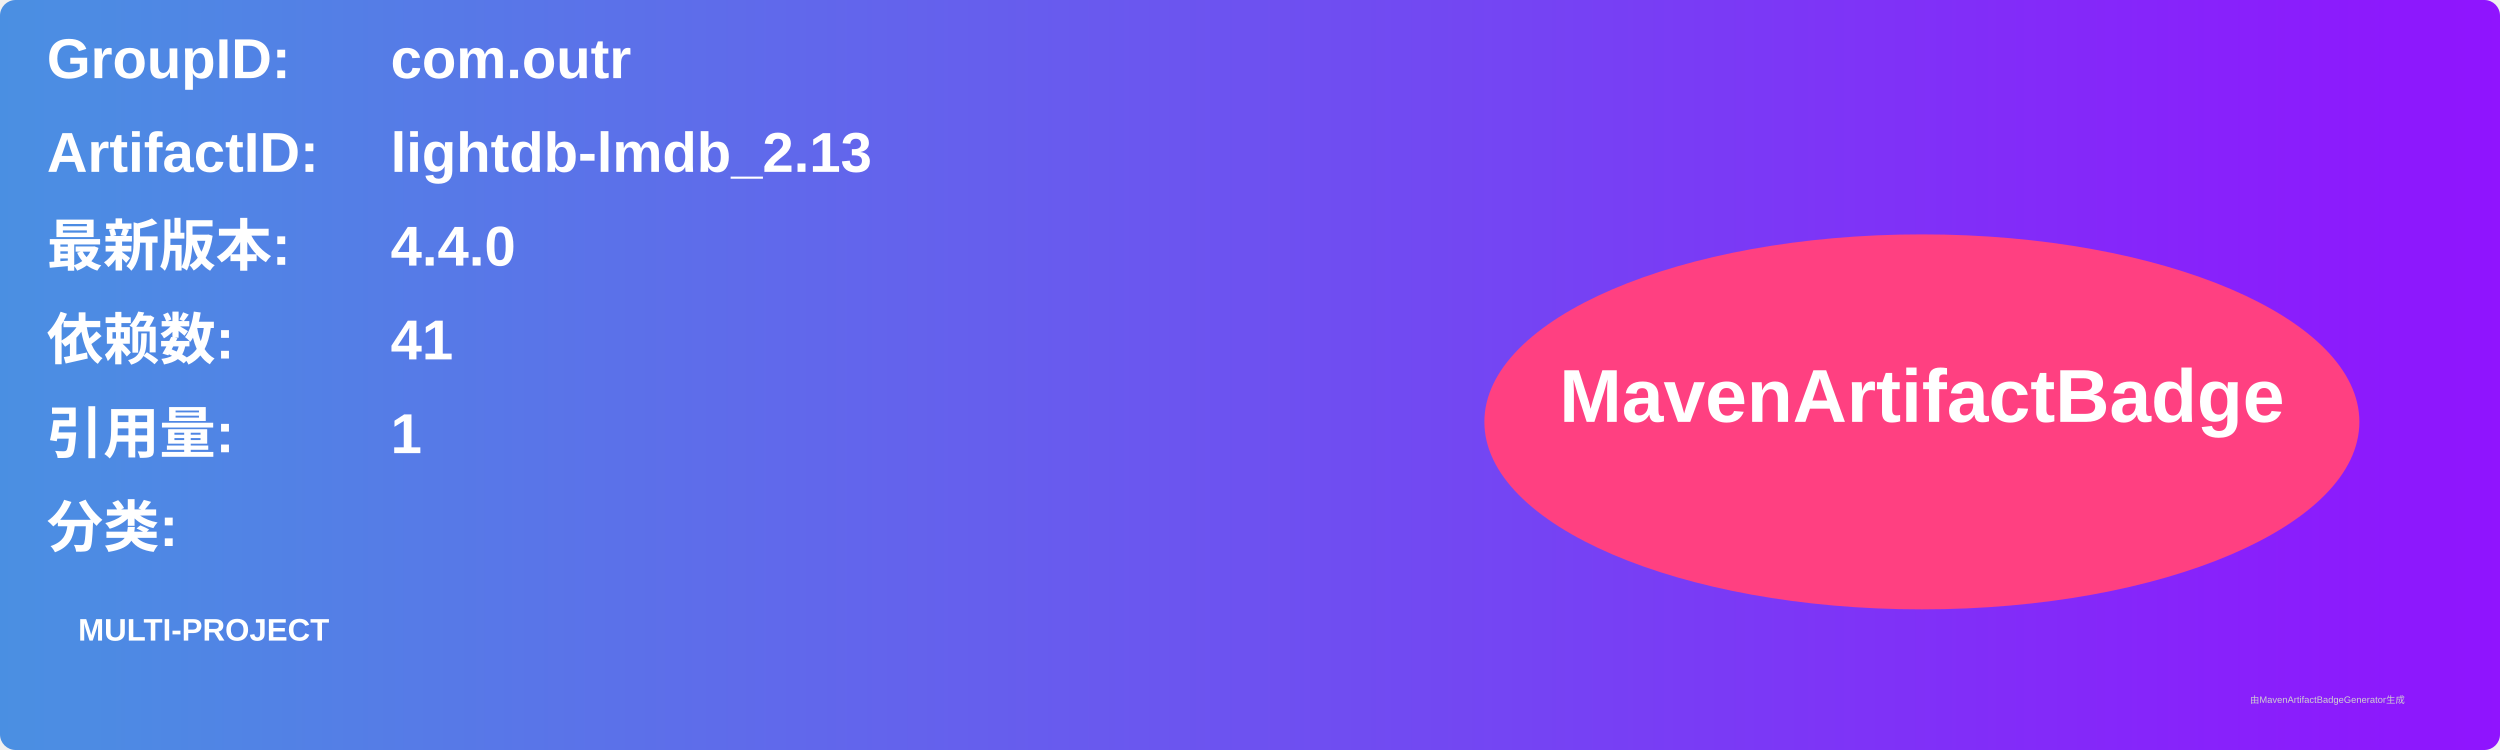
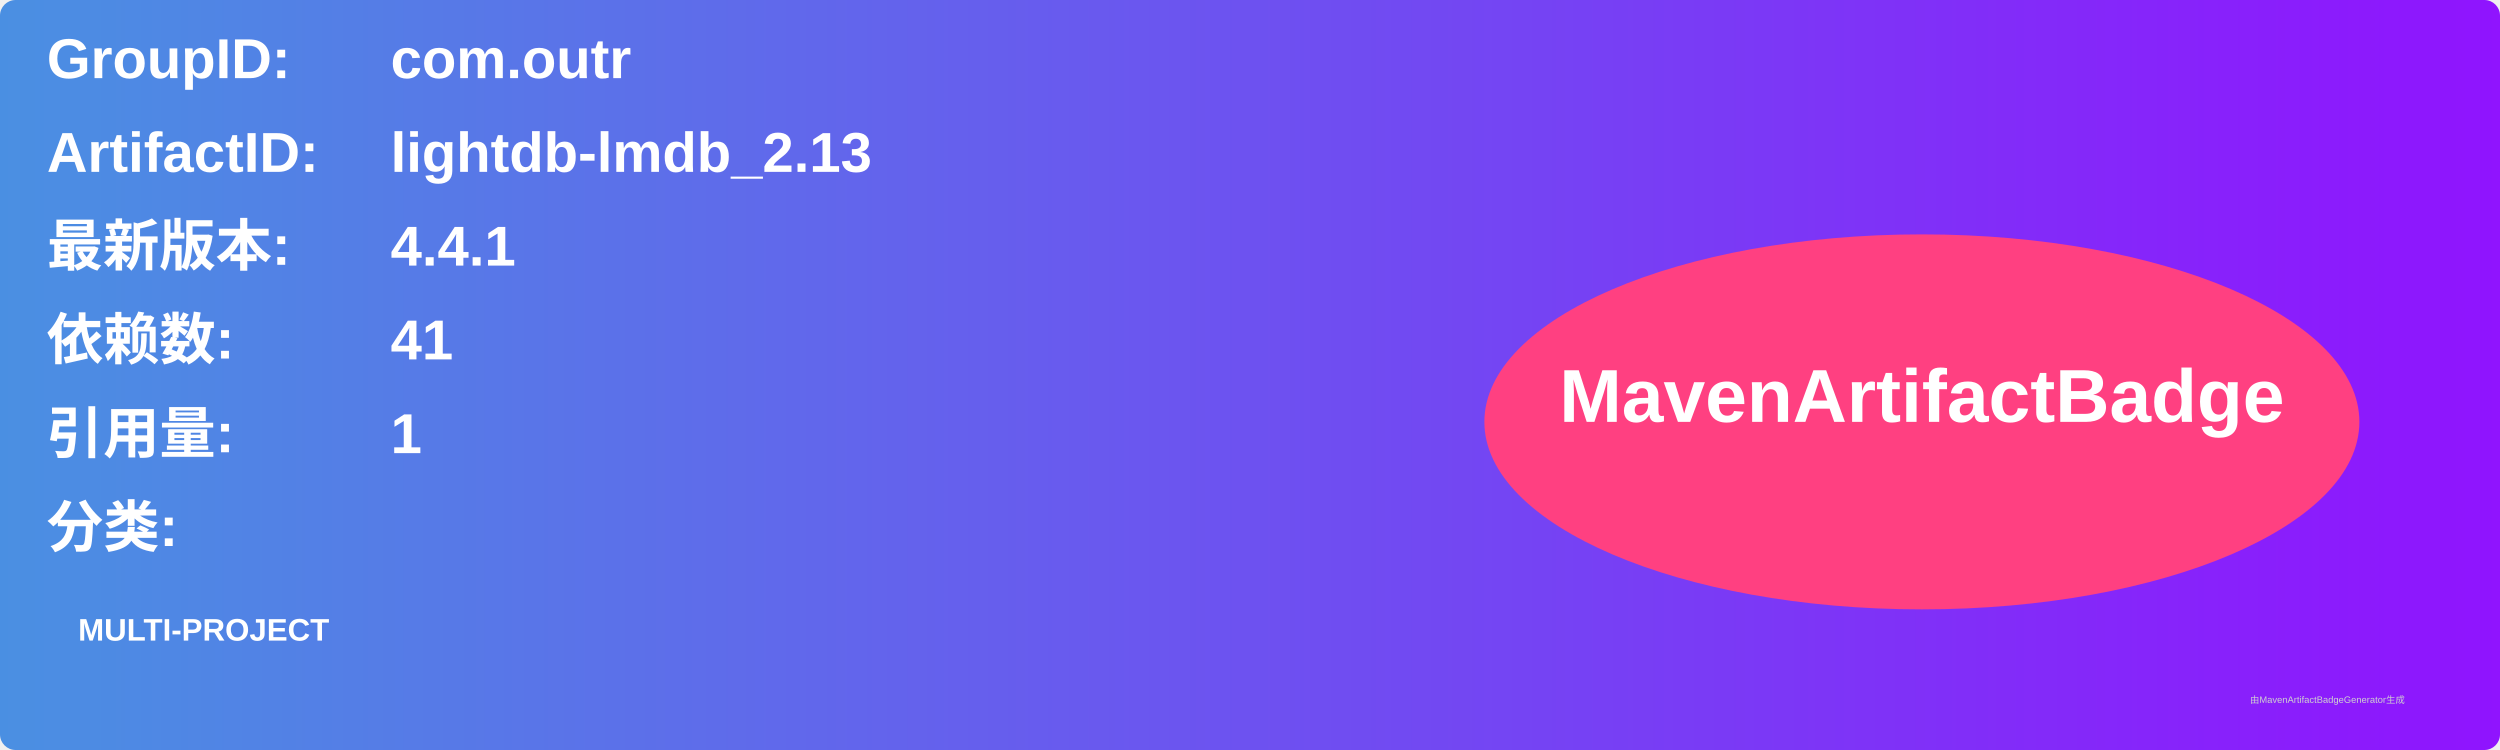
<svg xmlns="http://www.w3.org/2000/svg" width="800" height="240" viewBox="0 0 800 240">
  <linearGradient id="grad" x1="0%" y1="0%" x2="100%" y2="0%">
    <stop offset="0%" stop-color="#4a90e2" />
    <stop offset="100%" stop-color="#9013fe" />
  </linearGradient>
  <rect width="100%" height="100%" rx="5" ry="5" fill="url(#grad)" />
  <g transform="translate(15, 15)">
    <text x="0" y="10" font-family="Arial" font-size="18" fill="white" font-weight="bold" width="260">GroupID:</text>
    <text x="110" y="10" font-family="Arial" font-size="18" fill="white" font-weight="bold" width="460">com.outr</text>
    <text x="0" y="40" font-family="Arial" font-size="18" fill="white" font-weight="bold" width="260">ArtifactID:</text>
    <text x="110" y="40" font-family="Arial" font-size="18" fill="white" font-weight="bold" width="460">lightdb-lmdb_2.13</text>
    <text x="0" y="70" font-family="Arial" font-size="18" fill="white" font-weight="bold">最新版本:</text>
    <text x="110" y="70" font-family="Arial" font-size="18" fill="white" font-weight="bold">
-       <tspan font-weight="bold">4.4.0</tspan>
+       <tspan font-weight="bold">4.4.1</tspan>
    </text>
    <text x="0" y="100" font-family="Arial" font-size="18" fill="white" font-weight="bold">依赖数: </text>
    <text x="110" y="100" font-family="Arial" font-size="18" fill="white">
      <tspan font-weight="bold">41</tspan>
    </text>
    <text x="0" y="130" font-family="Arial" font-size="18" fill="white" font-weight="bold">引用量: </text>
    <text x="110" y="130" font-family="Arial" font-size="18" fill="white">
      <tspan font-weight="bold">1</tspan>
    </text>
    <text x="0" y="160" font-family="Arial" font-size="18" fill="white" font-weight="bold">分类:</text>
    <text x="10" y="190" font-family="Arial" font-size="10" fill="white">
      <tspan font-weight="bold">MULTI-PROJECT</tspan>
    </text>
    <ellipse cx="600" cy="120" rx="140" ry="60" fill="#ff4081" />
    <text x="600" y="120" text-anchor="middle" font-family="Arial" font-size="24" fill="white" font-weight="bold">MavenArtifactBadge</text>
  </g>
  <text x="720" y="225" font-family="Arial" font-size="3" fill="#d0d0d0">由MavenArtifactBadgeGenerator生成</text>
</svg>
